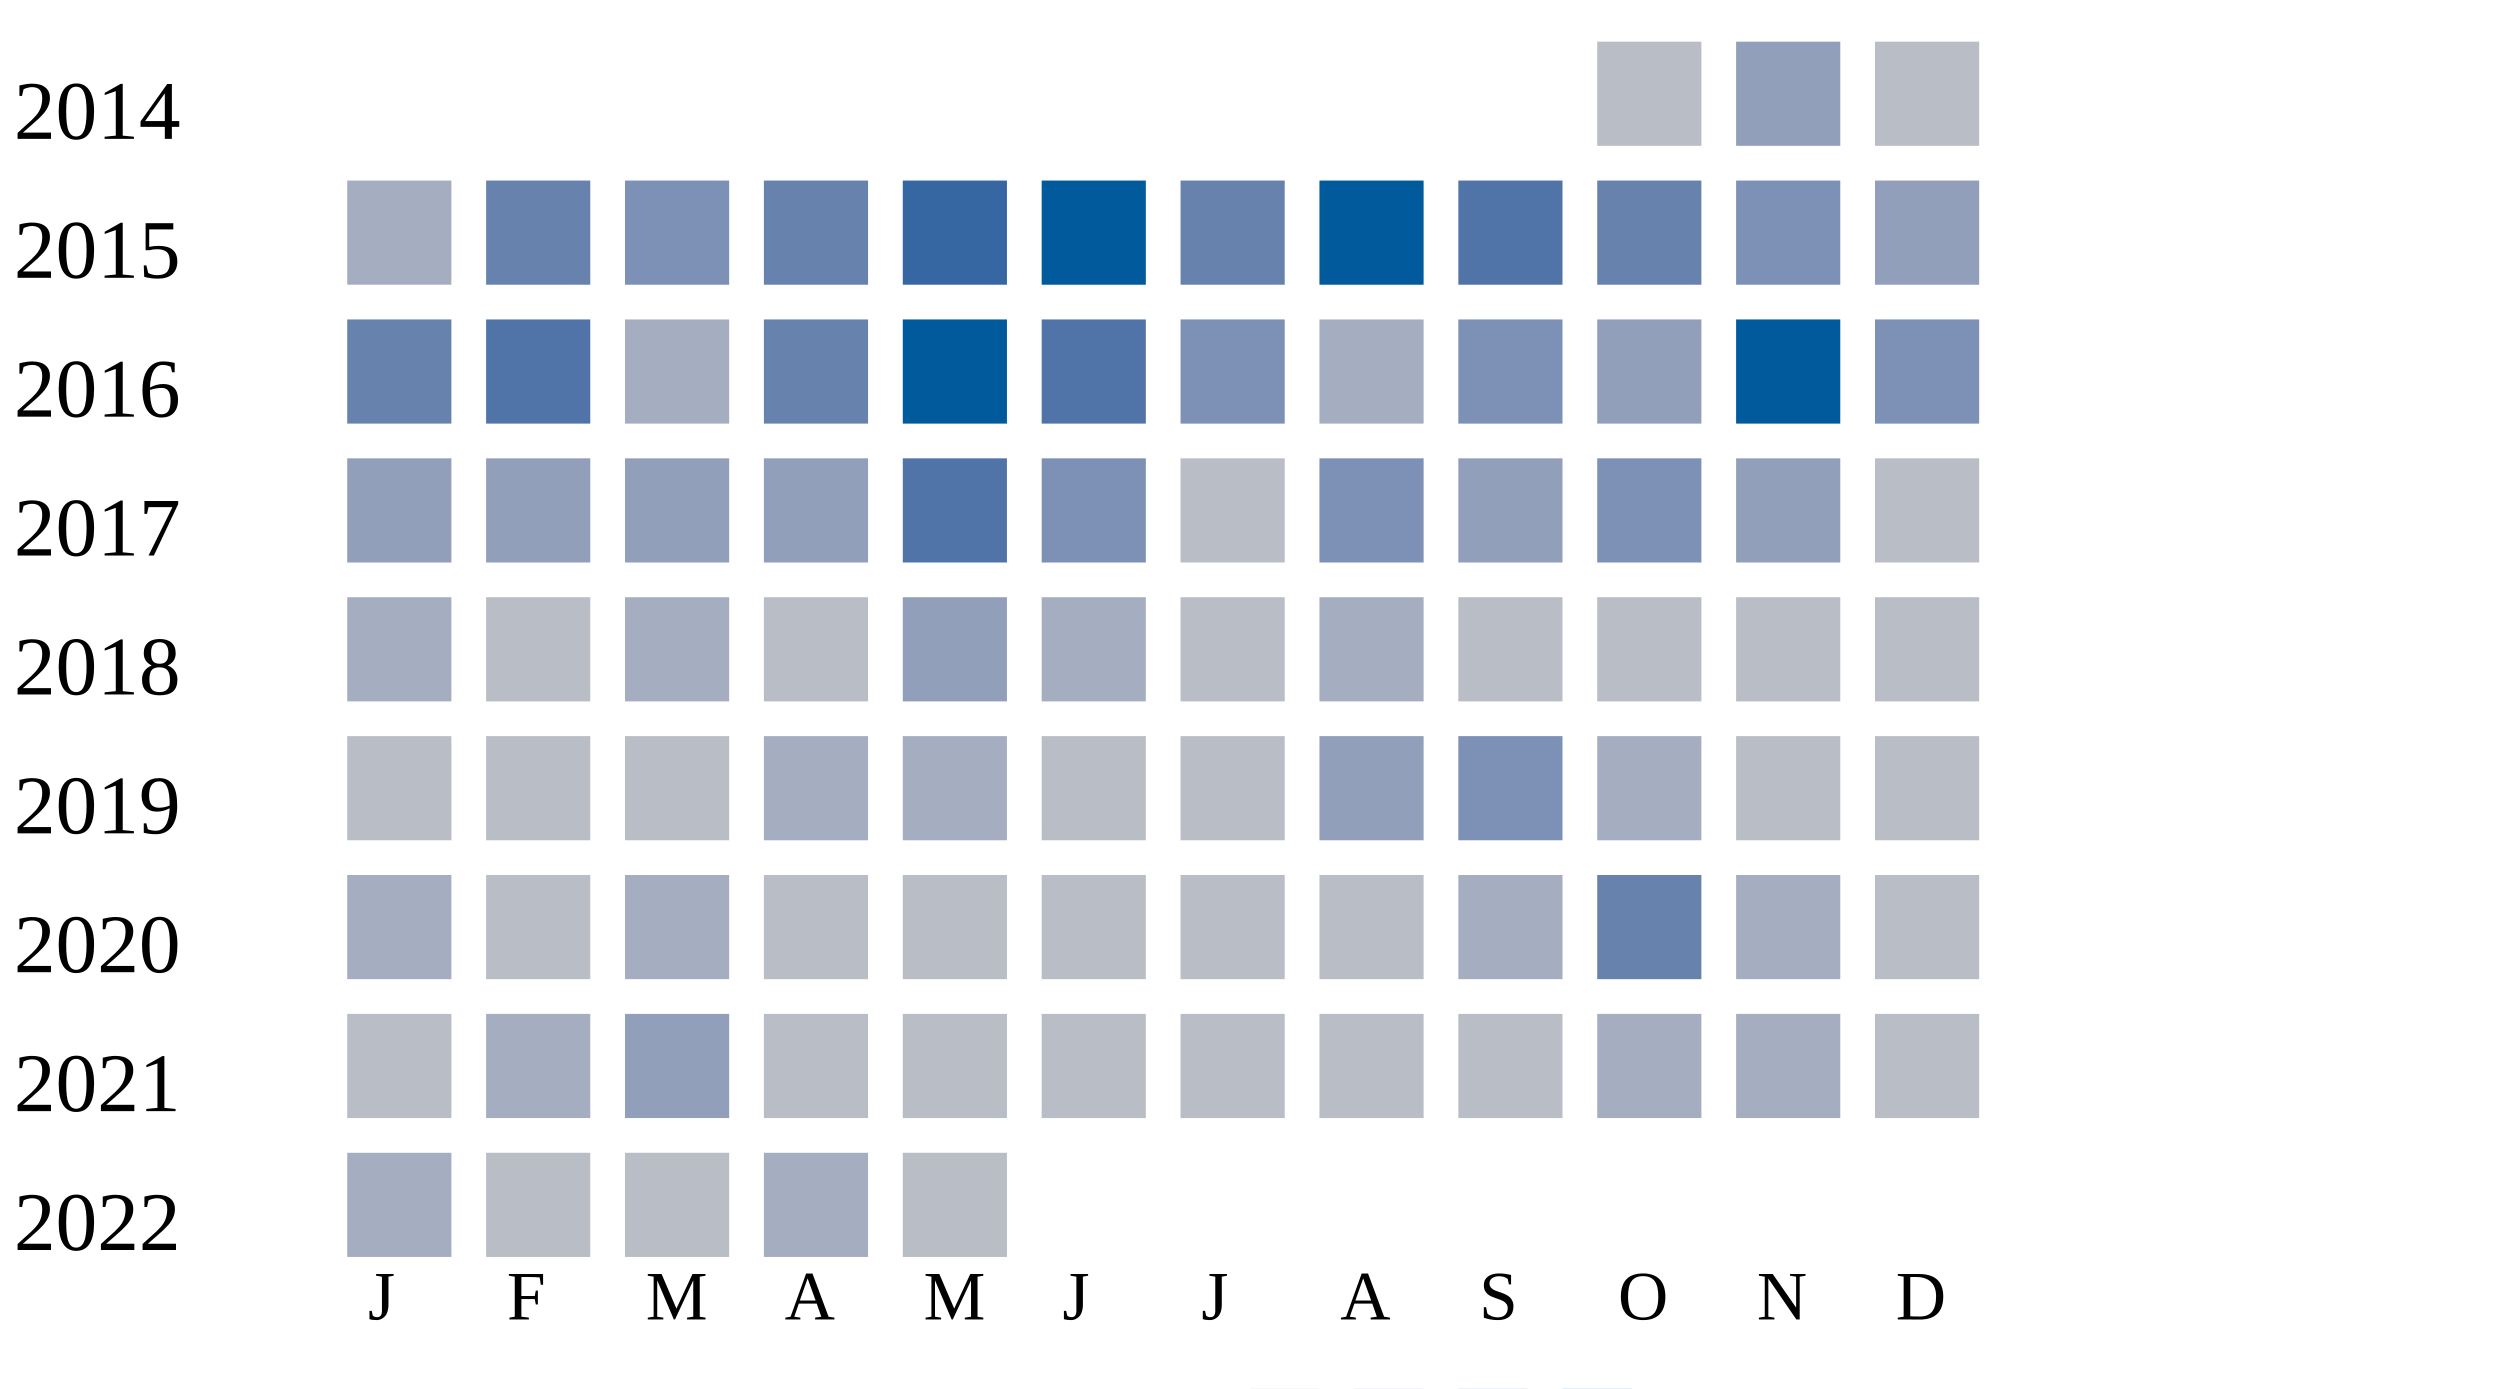
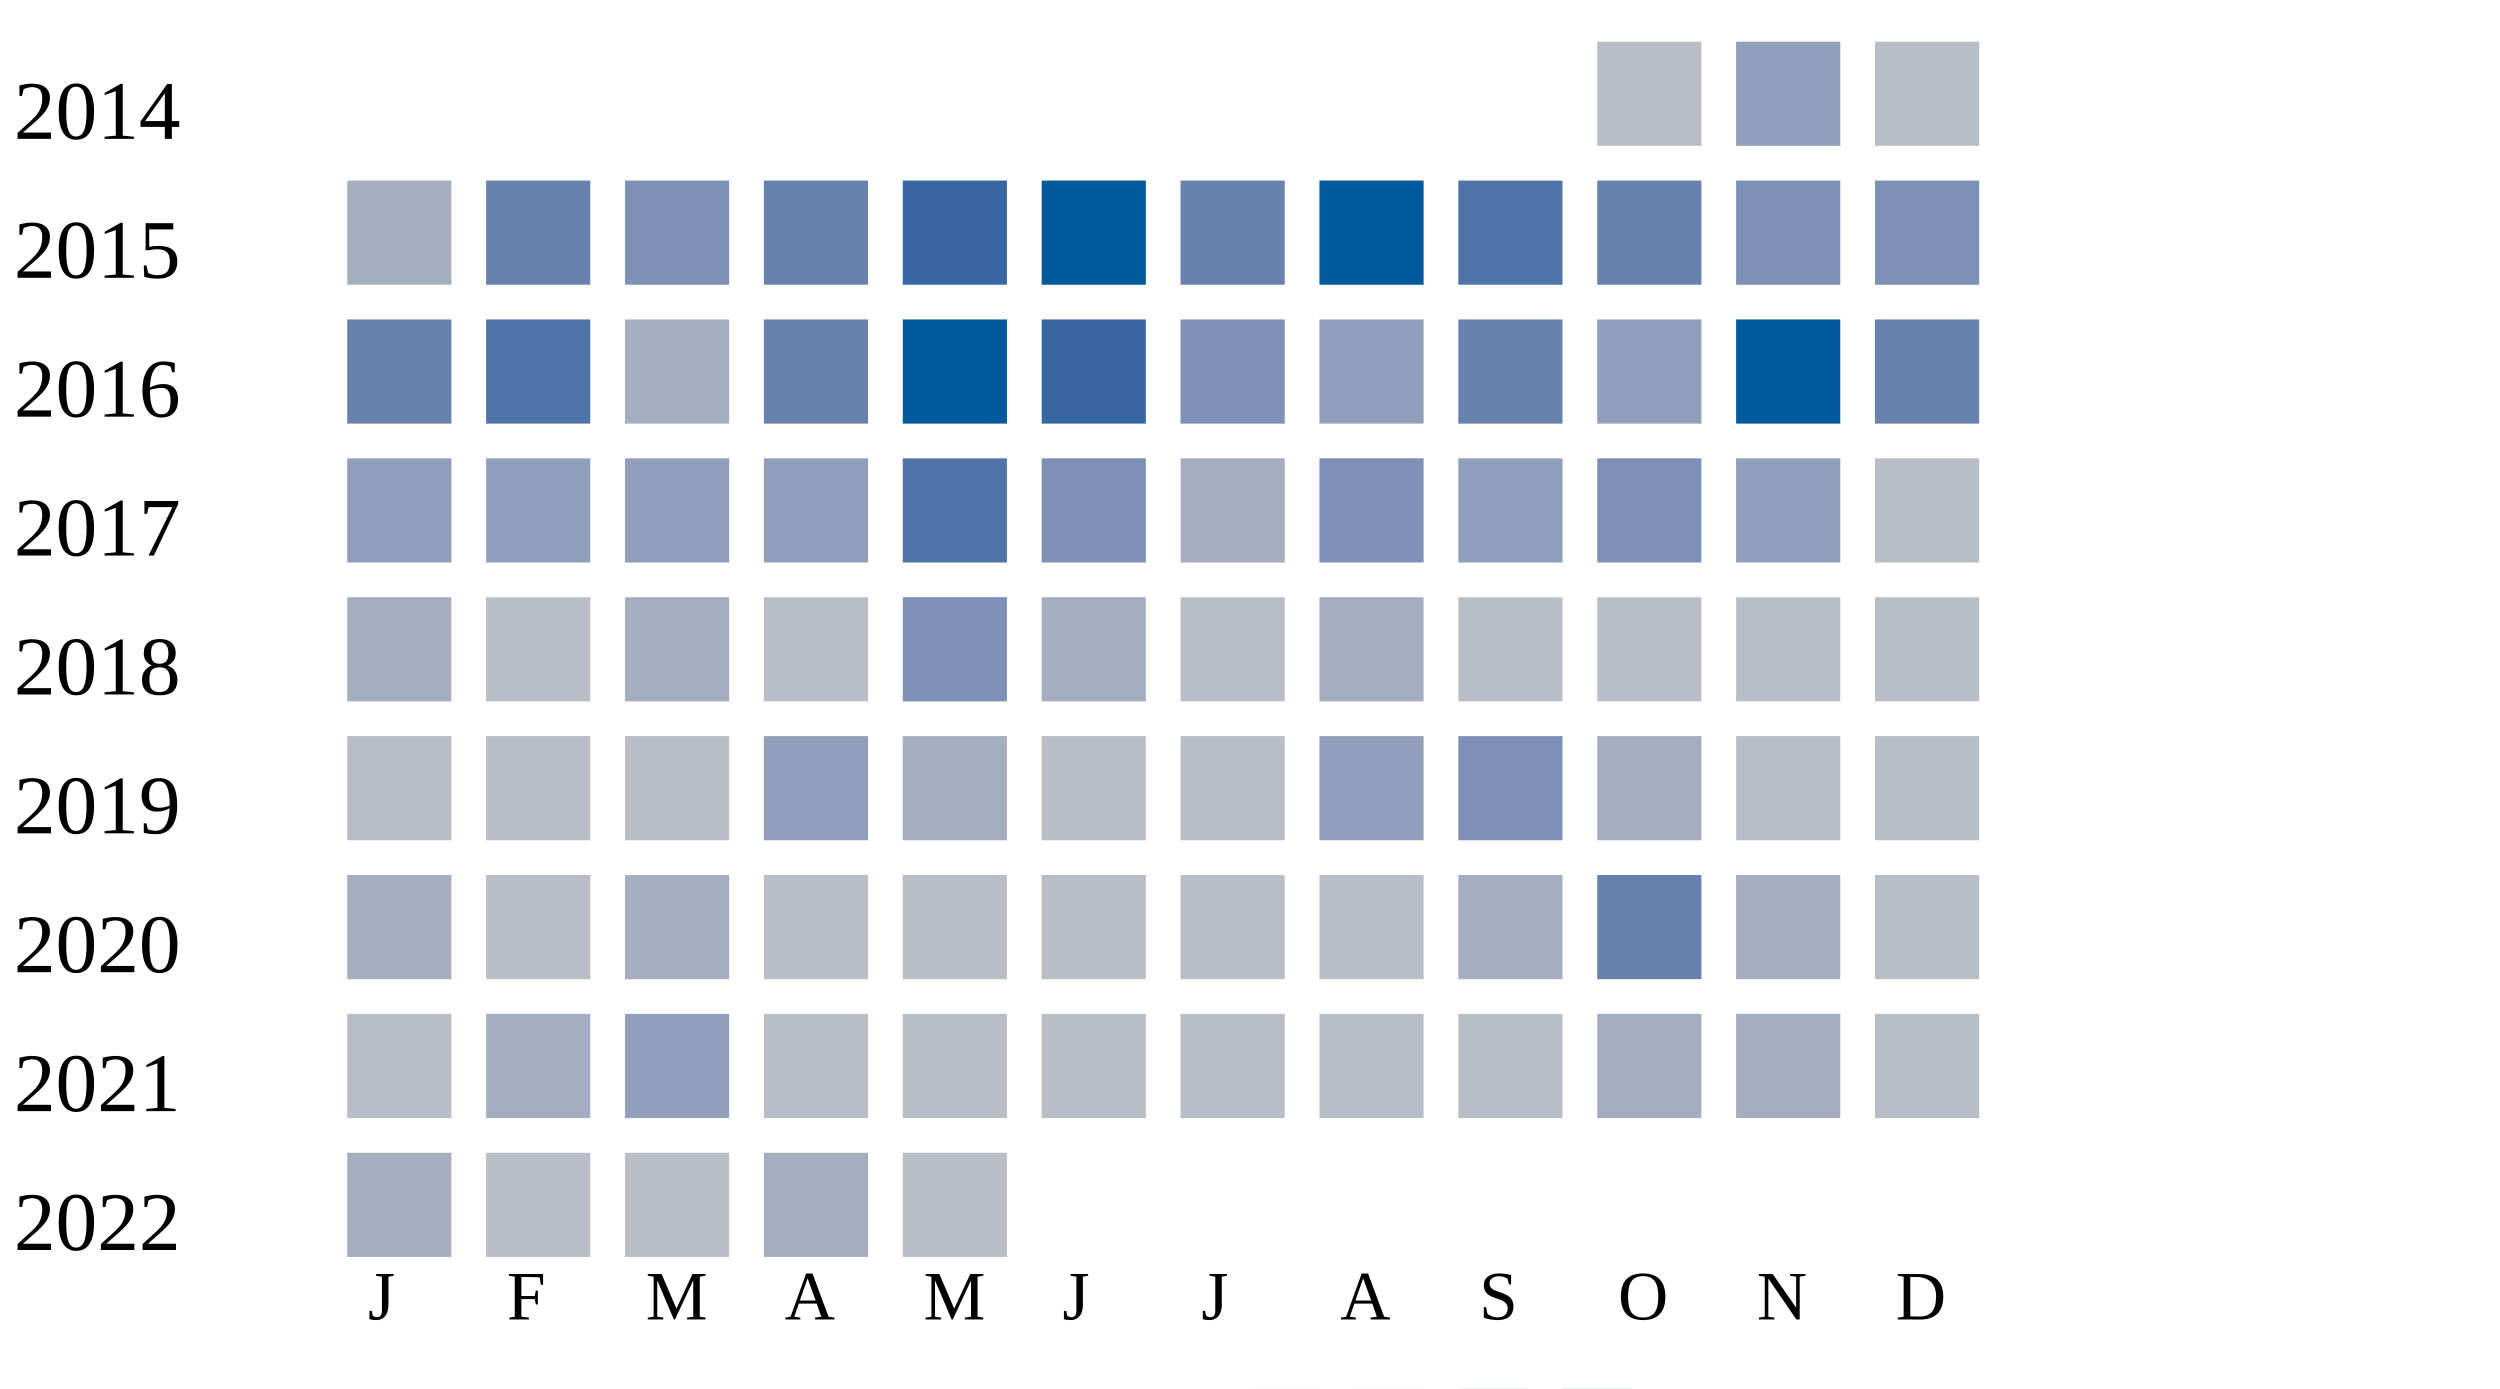
<svg xmlns="http://www.w3.org/2000/svg" width="360" height="200">
  <g transform="translate(0 0)">
    <text x="2" y="20">2014</text>
    <rect x="230" y="6" width="15" height="15" fill="#b9bdc6" />
    <rect x="250" y="6" width="15" height="15" fill="#919fba" />
    <rect x="270" y="6" width="15" height="15" fill="#b9bdc6" />
  </g>
  <g transform="translate(0 20)">
    <text x="2" y="20">2015</text>
    <rect x="50" y="6" width="15" height="15" fill="#a5aec0" />
    <rect x="70" y="6" width="15" height="15" fill="#6882ae" />
    <rect x="90" y="6" width="15" height="15" fill="#7d90b5" />
    <rect x="110" y="6" width="15" height="15" fill="#6882ae" />
    <rect x="130" y="6" width="15" height="15" fill="#3667a2" />
    <rect x="150" y="6" width="15" height="15" fill="#005a9c" />
    <rect x="170" y="6" width="15" height="15" fill="#6882ae" />
    <rect x="190" y="6" width="15" height="15" fill="#005a9c" />
    <rect x="210" y="6" width="15" height="15" fill="#5174a8" />
    <rect x="230" y="6" width="15" height="15" fill="#6882ae" />
    <rect x="250" y="6" width="15" height="15" fill="#7d90b5" />
-     <rect x="270" y="6" width="15" height="15" fill="#919fba" />
+     <rect x="270" y="6" width="15" height="15" fill="#7d90b5" />
  </g>
  <g transform="translate(0 40)">
    <text x="2" y="20">2016</text>
    <rect x="50" y="6" width="15" height="15" fill="#6882ae" />
    <rect x="70" y="6" width="15" height="15" fill="#5174a8" />
    <rect x="90" y="6" width="15" height="15" fill="#a5aec0" />
    <rect x="110" y="6" width="15" height="15" fill="#6882ae" />
    <rect x="130" y="6" width="15" height="15" fill="#005a9c" />
-     <rect x="150" y="6" width="15" height="15" fill="#5174a8" />
+     <rect x="150" y="6" width="15" height="15" fill="#3667a2" />
    <rect x="170" y="6" width="15" height="15" fill="#7d90b5" />
-     <rect x="190" y="6" width="15" height="15" fill="#a5aec0" />
-     <rect x="210" y="6" width="15" height="15" fill="#7d90b5" />
+     <rect x="190" y="6" width="15" height="15" fill="#919fba" />
+     <rect x="210" y="6" width="15" height="15" fill="#6882ae" />
    <rect x="230" y="6" width="15" height="15" fill="#919fba" />
    <rect x="250" y="6" width="15" height="15" fill="#005a9c" />
-     <rect x="270" y="6" width="15" height="15" fill="#7d90b5" />
+     <rect x="270" y="6" width="15" height="15" fill="#6882ae" />
  </g>
  <g transform="translate(0 60)">
    <text x="2" y="20">2017</text>
    <rect x="50" y="6" width="15" height="15" fill="#919fba" />
    <rect x="70" y="6" width="15" height="15" fill="#919fba" />
    <rect x="90" y="6" width="15" height="15" fill="#919fba" />
    <rect x="110" y="6" width="15" height="15" fill="#919fba" />
    <rect x="130" y="6" width="15" height="15" fill="#5174a8" />
    <rect x="150" y="6" width="15" height="15" fill="#7d90b5" />
-     <rect x="170" y="6" width="15" height="15" fill="#b9bdc6" />
+     <rect x="170" y="6" width="15" height="15" fill="#a5aec0" />
    <rect x="190" y="6" width="15" height="15" fill="#7d90b5" />
    <rect x="210" y="6" width="15" height="15" fill="#919fba" />
    <rect x="230" y="6" width="15" height="15" fill="#7d90b5" />
    <rect x="250" y="6" width="15" height="15" fill="#919fba" />
    <rect x="270" y="6" width="15" height="15" fill="#b9bdc6" />
  </g>
  <g transform="translate(0 80)">
    <text x="2" y="20">2018</text>
    <rect x="50" y="6" width="15" height="15" fill="#a5aec0" />
    <rect x="70" y="6" width="15" height="15" fill="#b9bdc6" />
    <rect x="90" y="6" width="15" height="15" fill="#a5aec0" />
    <rect x="110" y="6" width="15" height="15" fill="#b9bdc6" />
-     <rect x="130" y="6" width="15" height="15" fill="#919fba" />
+     <rect x="130" y="6" width="15" height="15" fill="#7d90b5" />
    <rect x="150" y="6" width="15" height="15" fill="#a5aec0" />
    <rect x="170" y="6" width="15" height="15" fill="#b9bdc6" />
    <rect x="190" y="6" width="15" height="15" fill="#a5aec0" />
    <rect x="210" y="6" width="15" height="15" fill="#b9bdc6" />
    <rect x="230" y="6" width="15" height="15" fill="#b9bdc6" />
    <rect x="250" y="6" width="15" height="15" fill="#b9bdc6" />
    <rect x="270" y="6" width="15" height="15" fill="#b9bdc6" />
  </g>
  <g transform="translate(0 100)">
    <text x="2" y="20">2019</text>
    <rect x="50" y="6" width="15" height="15" fill="#b9bdc6" />
    <rect x="70" y="6" width="15" height="15" fill="#b9bdc6" />
    <rect x="90" y="6" width="15" height="15" fill="#b9bdc6" />
-     <rect x="110" y="6" width="15" height="15" fill="#a5aec0" />
+     <rect x="110" y="6" width="15" height="15" fill="#919fba" />
    <rect x="130" y="6" width="15" height="15" fill="#a5aec0" />
    <rect x="150" y="6" width="15" height="15" fill="#b9bdc6" />
    <rect x="170" y="6" width="15" height="15" fill="#b9bdc6" />
    <rect x="190" y="6" width="15" height="15" fill="#919fba" />
    <rect x="210" y="6" width="15" height="15" fill="#7d90b5" />
    <rect x="230" y="6" width="15" height="15" fill="#a5aec0" />
    <rect x="250" y="6" width="15" height="15" fill="#b9bdc6" />
    <rect x="270" y="6" width="15" height="15" fill="#b9bdc6" />
  </g>
  <g transform="translate(0 120)">
    <text x="2" y="20">2020</text>
    <rect x="50" y="6" width="15" height="15" fill="#a5aec0" />
    <rect x="70" y="6" width="15" height="15" fill="#b9bdc6" />
    <rect x="90" y="6" width="15" height="15" fill="#a5aec0" />
    <rect x="110" y="6" width="15" height="15" fill="#b9bdc6" />
    <rect x="130" y="6" width="15" height="15" fill="#b9bdc6" />
    <rect x="150" y="6" width="15" height="15" fill="#b9bdc6" />
    <rect x="170" y="6" width="15" height="15" fill="#b9bdc6" />
    <rect x="190" y="6" width="15" height="15" fill="#b9bdc6" />
    <rect x="210" y="6" width="15" height="15" fill="#a5aec0" />
    <rect x="230" y="6" width="15" height="15" fill="#6882ae" />
    <rect x="250" y="6" width="15" height="15" fill="#a5aec0" />
    <rect x="270" y="6" width="15" height="15" fill="#b9bdc6" />
  </g>
  <g transform="translate(0 140)">
    <text x="2" y="20">2021</text>
    <rect x="50" y="6" width="15" height="15" fill="#b9bdc6" />
    <rect x="70" y="6" width="15" height="15" fill="#a5aec0" />
    <rect x="90" y="6" width="15" height="15" fill="#919fba" />
    <rect x="110" y="6" width="15" height="15" fill="#b9bdc6" />
    <rect x="130" y="6" width="15" height="15" fill="#b9bdc6" />
    <rect x="150" y="6" width="15" height="15" fill="#b9bdc6" />
    <rect x="170" y="6" width="15" height="15" fill="#b9bdc6" />
    <rect x="190" y="6" width="15" height="15" fill="#b9bdc6" />
    <rect x="210" y="6" width="15" height="15" fill="#b9bdc6" />
    <rect x="230" y="6" width="15" height="15" fill="#a5aec0" />
    <rect x="250" y="6" width="15" height="15" fill="#a5aec0" />
    <rect x="270" y="6" width="15" height="15" fill="#b9bdc6" />
  </g>
  <g transform="translate(0 160)">
    <text x="2" y="20">2022</text>
    <rect x="50" y="6" width="15" height="15" fill="#a5aec0" />
    <rect x="70" y="6" width="15" height="15" fill="#b9bdc6" />
    <rect x="90" y="6" width="15" height="15" fill="#b9bdc6" />
    <rect x="110" y="6" width="15" height="15" fill="#a5aec0" />
    <rect x="130" y="6" width="15" height="15" fill="#b9bdc6" />
  </g>
  <text style="font-size: 10px; text-align: center" x="53" y="190">J</text>
  <text style="font-size: 10px; text-align: center" x="73" y="190">F</text>
  <text style="font-size: 10px; text-align: center" x="93" y="190">M</text>
  <text style="font-size: 10px; text-align: center" x="113" y="190">A</text>
  <text style="font-size: 10px; text-align: center" x="133" y="190">M</text>
  <text style="font-size: 10px; text-align: center" x="153" y="190">J</text>
  <text style="font-size: 10px; text-align: center" x="173" y="190">J</text>
  <text style="font-size: 10px; text-align: center" x="193" y="190">A</text>
  <text style="font-size: 10px; text-align: center" x="213" y="190">S</text>
  <text style="font-size: 10px; text-align: center" x="233" y="190">O</text>
  <text style="font-size: 10px; text-align: center" x="253" y="190">N</text>
  <text style="font-size: 10px; text-align: center" x="273" y="190">D</text>
  <text style="font-size: 10px;" x="155" y="209">Less</text>
  <rect fill="#b9bdc6" width="10" height="10" x="180" y="200" />
  <rect fill="#919fba" width="10" height="10" x="195" y="200" />
  <rect fill="#6882ae" width="10" height="10" x="210" y="200" />
  <rect fill="#005a9c" width="10" height="10" x="225" y="200" />
  <text x="240" y="209" style="font-size: 10px;">More</text>
</svg>
